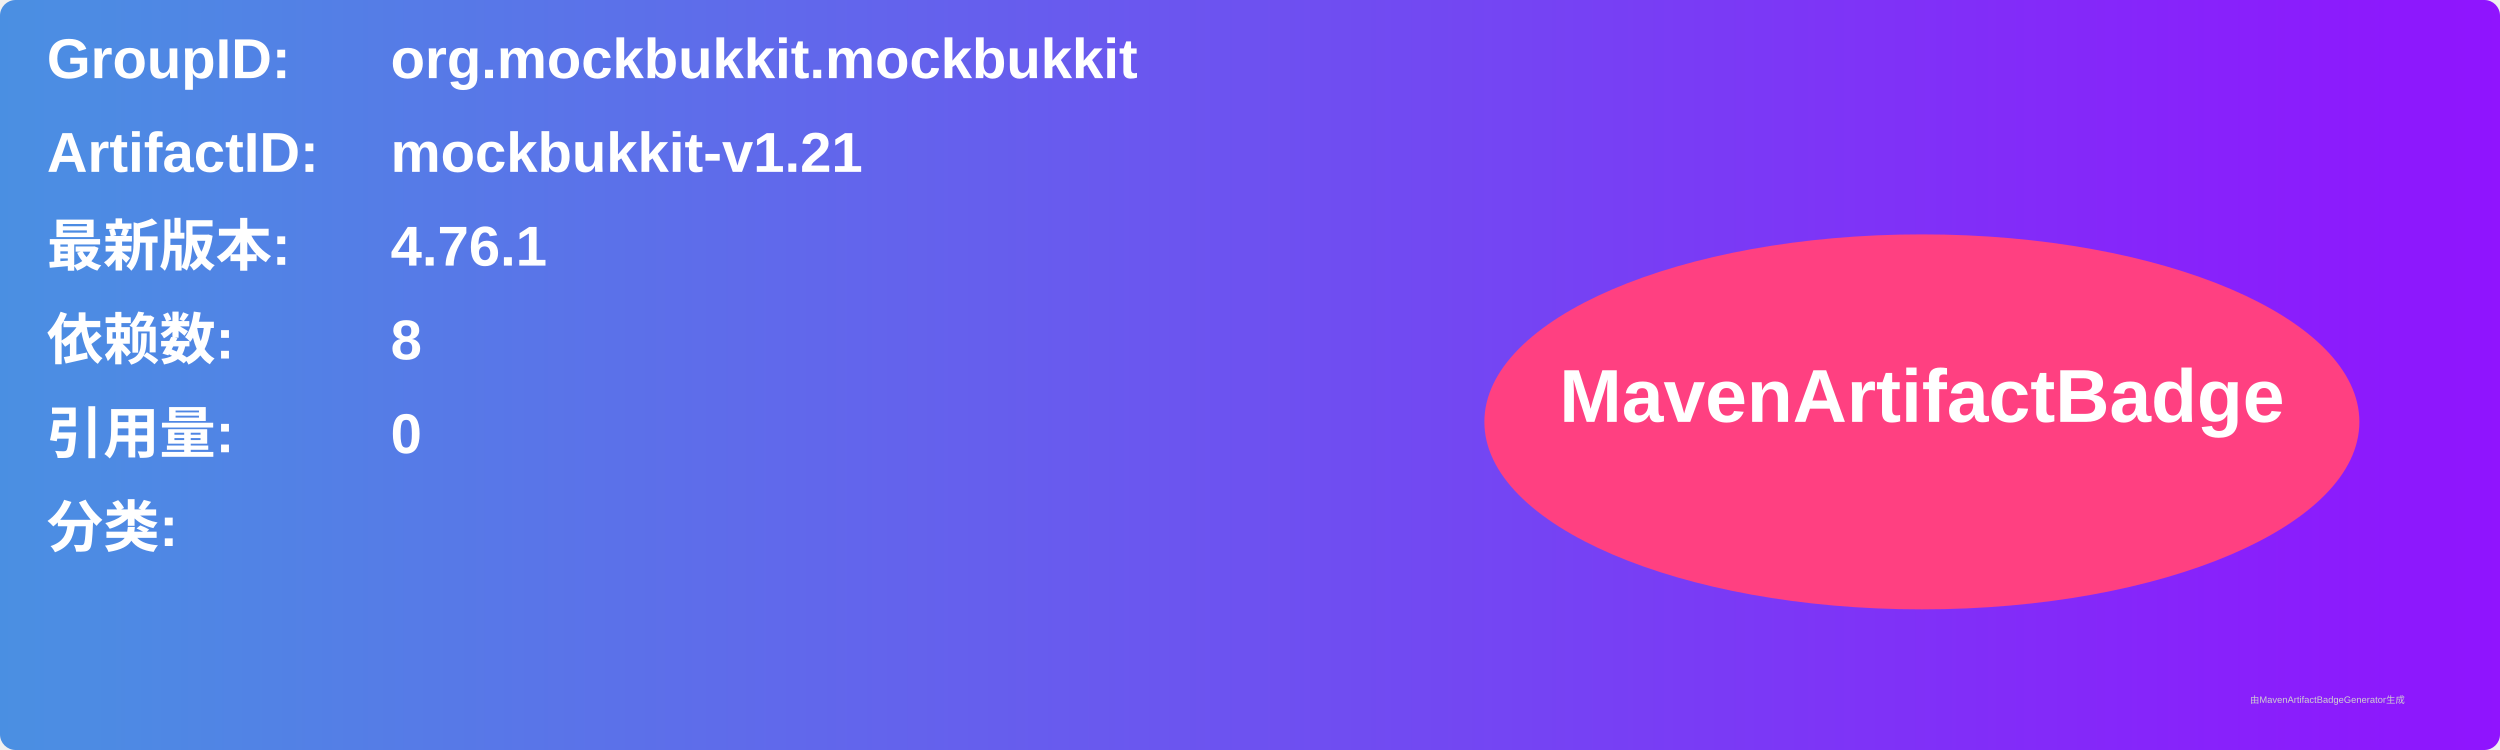
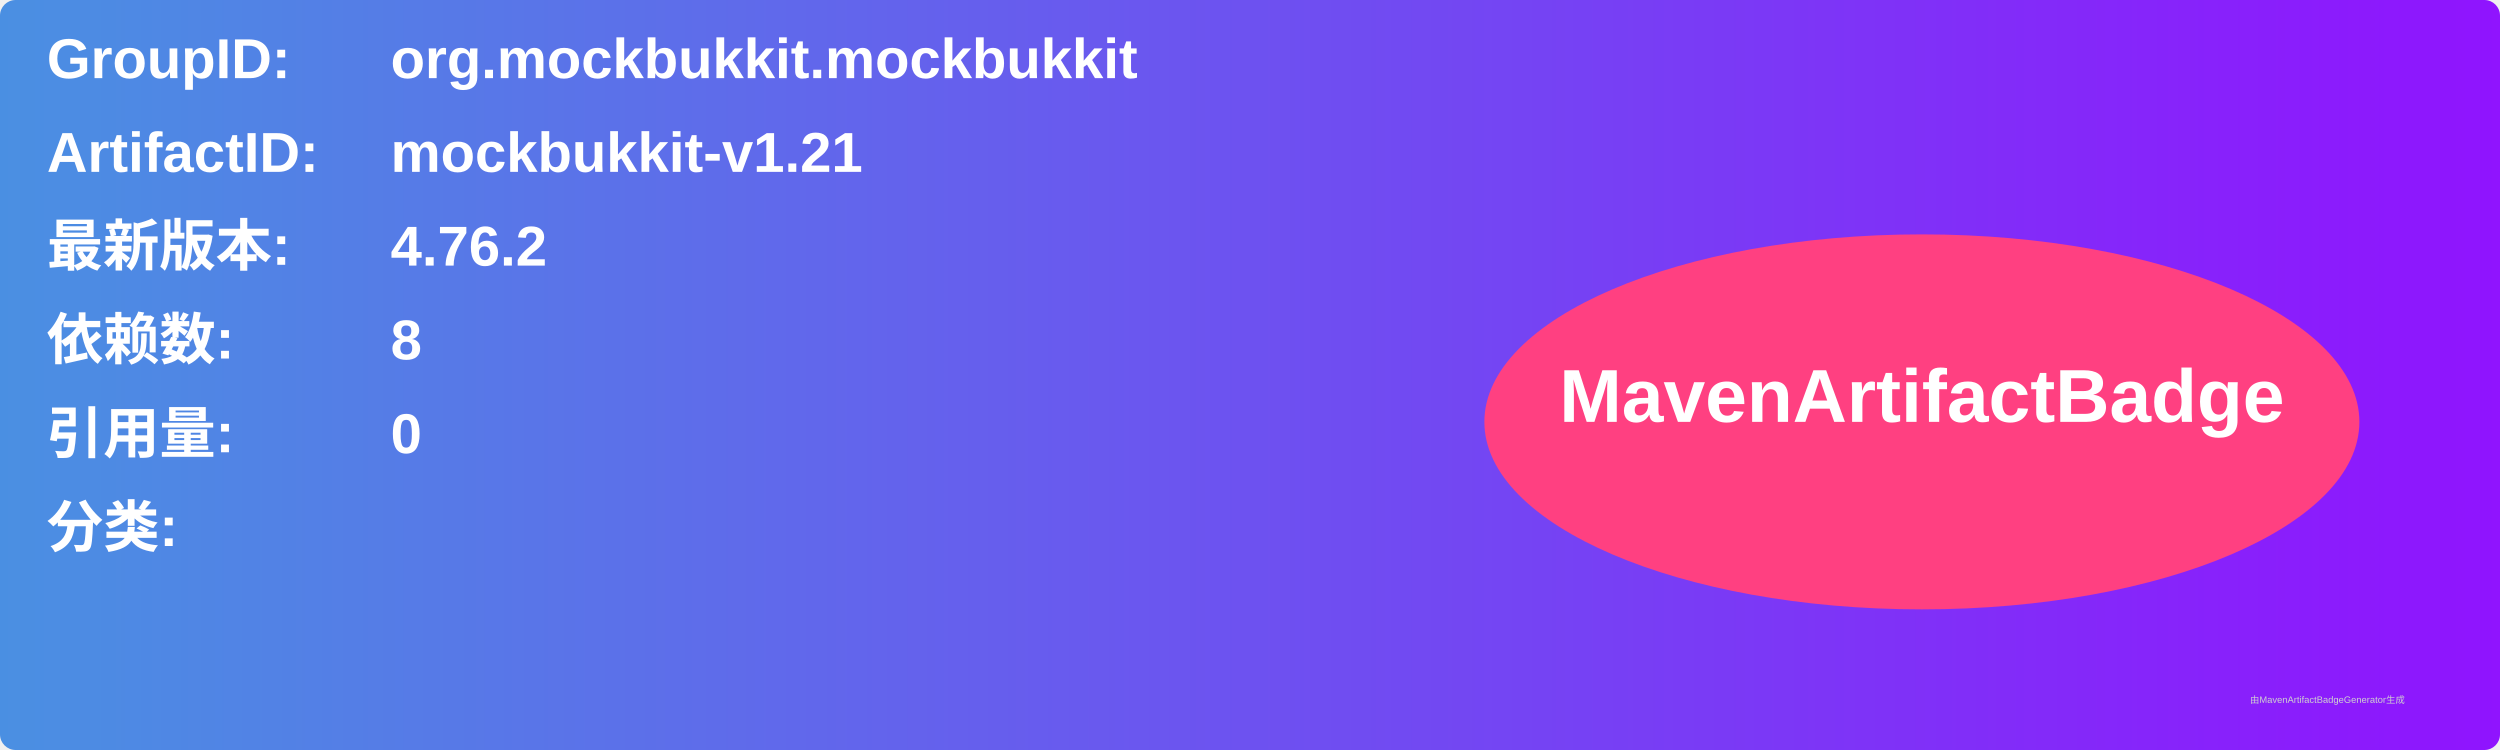
<svg xmlns="http://www.w3.org/2000/svg" width="800" height="240" viewBox="0 0 800 240">
  <linearGradient id="grad" x1="0%" y1="0%" x2="100%" y2="0%">
    <stop offset="0%" stop-color="#4a90e2" />
    <stop offset="100%" stop-color="#9013fe" />
  </linearGradient>
  <rect width="100%" height="100%" rx="5" ry="5" fill="url(#grad)" />
  <g transform="translate(15, 15)">
    <text x="0" y="10" font-family="Arial" font-size="18" fill="white" font-weight="bold" width="260">GroupID:</text>
    <text x="110" y="10" font-family="Arial" font-size="18" fill="white" font-weight="bold" width="460">org.mockbukkit.mockbukkit</text>
    <text x="0" y="40" font-family="Arial" font-size="18" fill="white" font-weight="bold" width="260">ArtifactID:</text>
    <text x="110" y="40" font-family="Arial" font-size="18" fill="white" font-weight="bold" width="460">mockbukkit-v1.21</text>
    <text x="0" y="70" font-family="Arial" font-size="18" fill="white" font-weight="bold">最新版本:</text>
    <text x="110" y="70" font-family="Arial" font-size="18" fill="white" font-weight="bold">
-       <tspan font-weight="bold">4.76.1</tspan>
+       <tspan font-weight="bold">4.76.2</tspan>
    </text>
    <text x="0" y="100" font-family="Arial" font-size="18" fill="white" font-weight="bold">依赖数: </text>
    <text x="110" y="100" font-family="Arial" font-size="18" fill="white">
      <tspan font-weight="bold">8</tspan>
    </text>
    <text x="0" y="130" font-family="Arial" font-size="18" fill="white" font-weight="bold">引用量: </text>
    <text x="110" y="130" font-family="Arial" font-size="18" fill="white">
      <tspan font-weight="bold">0</tspan>
    </text>
    <text x="0" y="160" font-family="Arial" font-size="18" fill="white" font-weight="bold">分类:</text>
    <text x="10" y="190" font-family="Arial" font-size="10" fill="white">
      <tspan font-weight="bold" />
    </text>
    <ellipse cx="600" cy="120" rx="140" ry="60" fill="#ff4081" />
    <text x="600" y="120" text-anchor="middle" font-family="Arial" font-size="24" fill="white" font-weight="bold">MavenArtifactBadge</text>
  </g>
  <text x="720" y="225" font-family="Arial" font-size="3" fill="#d0d0d0">由MavenArtifactBadgeGenerator生成</text>
</svg>
